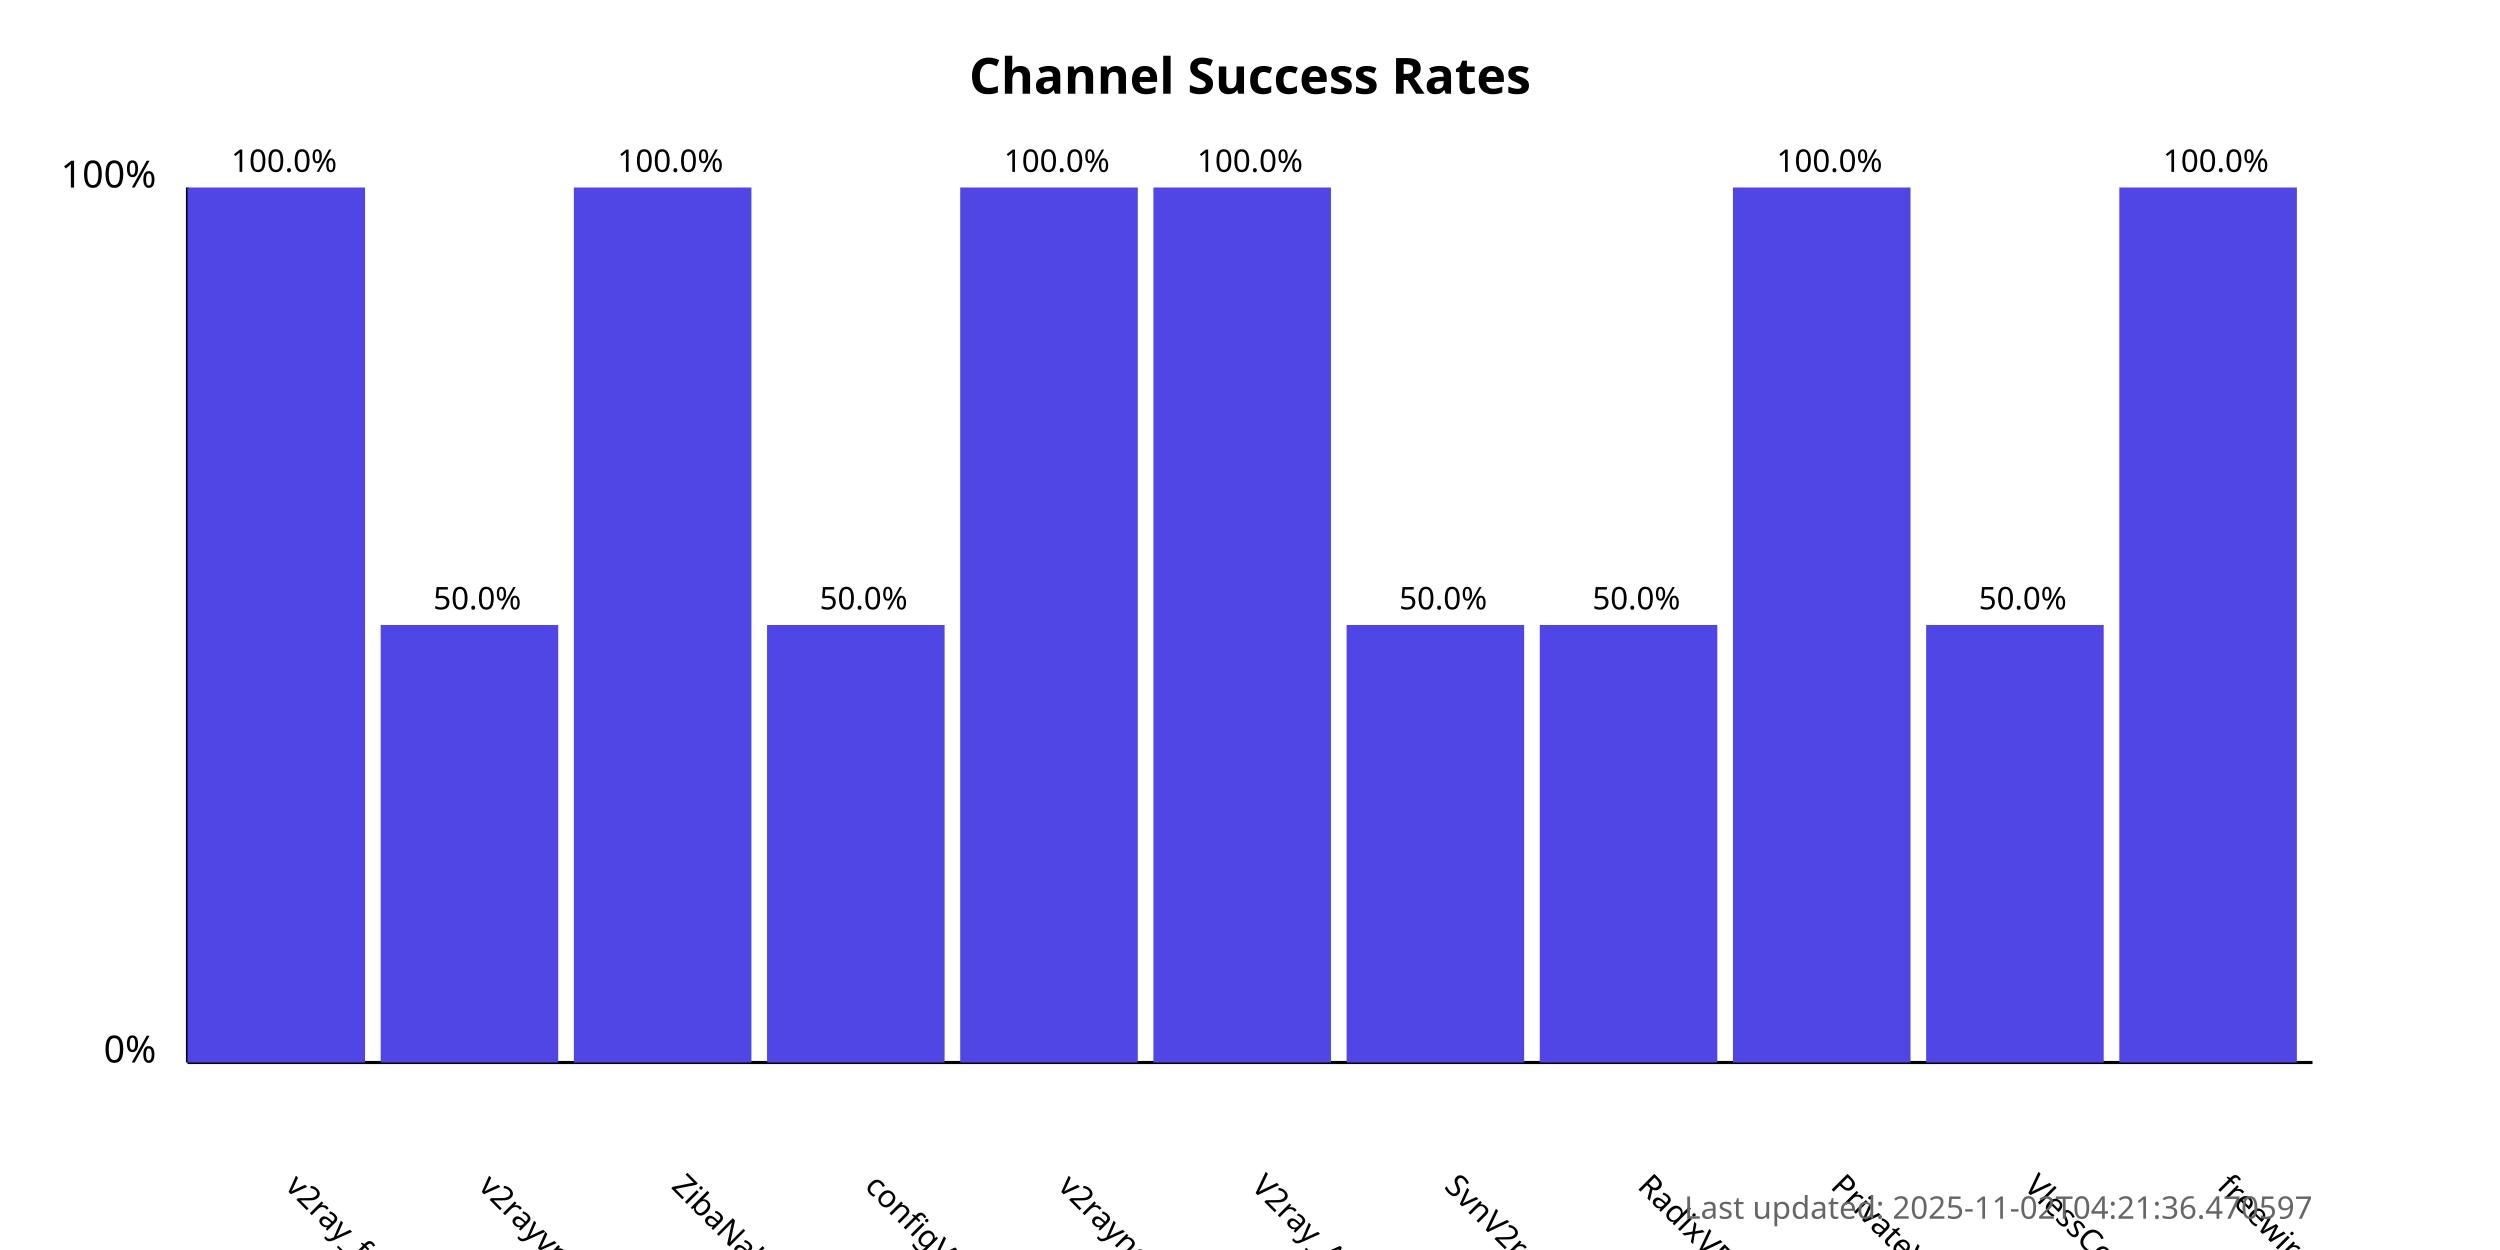
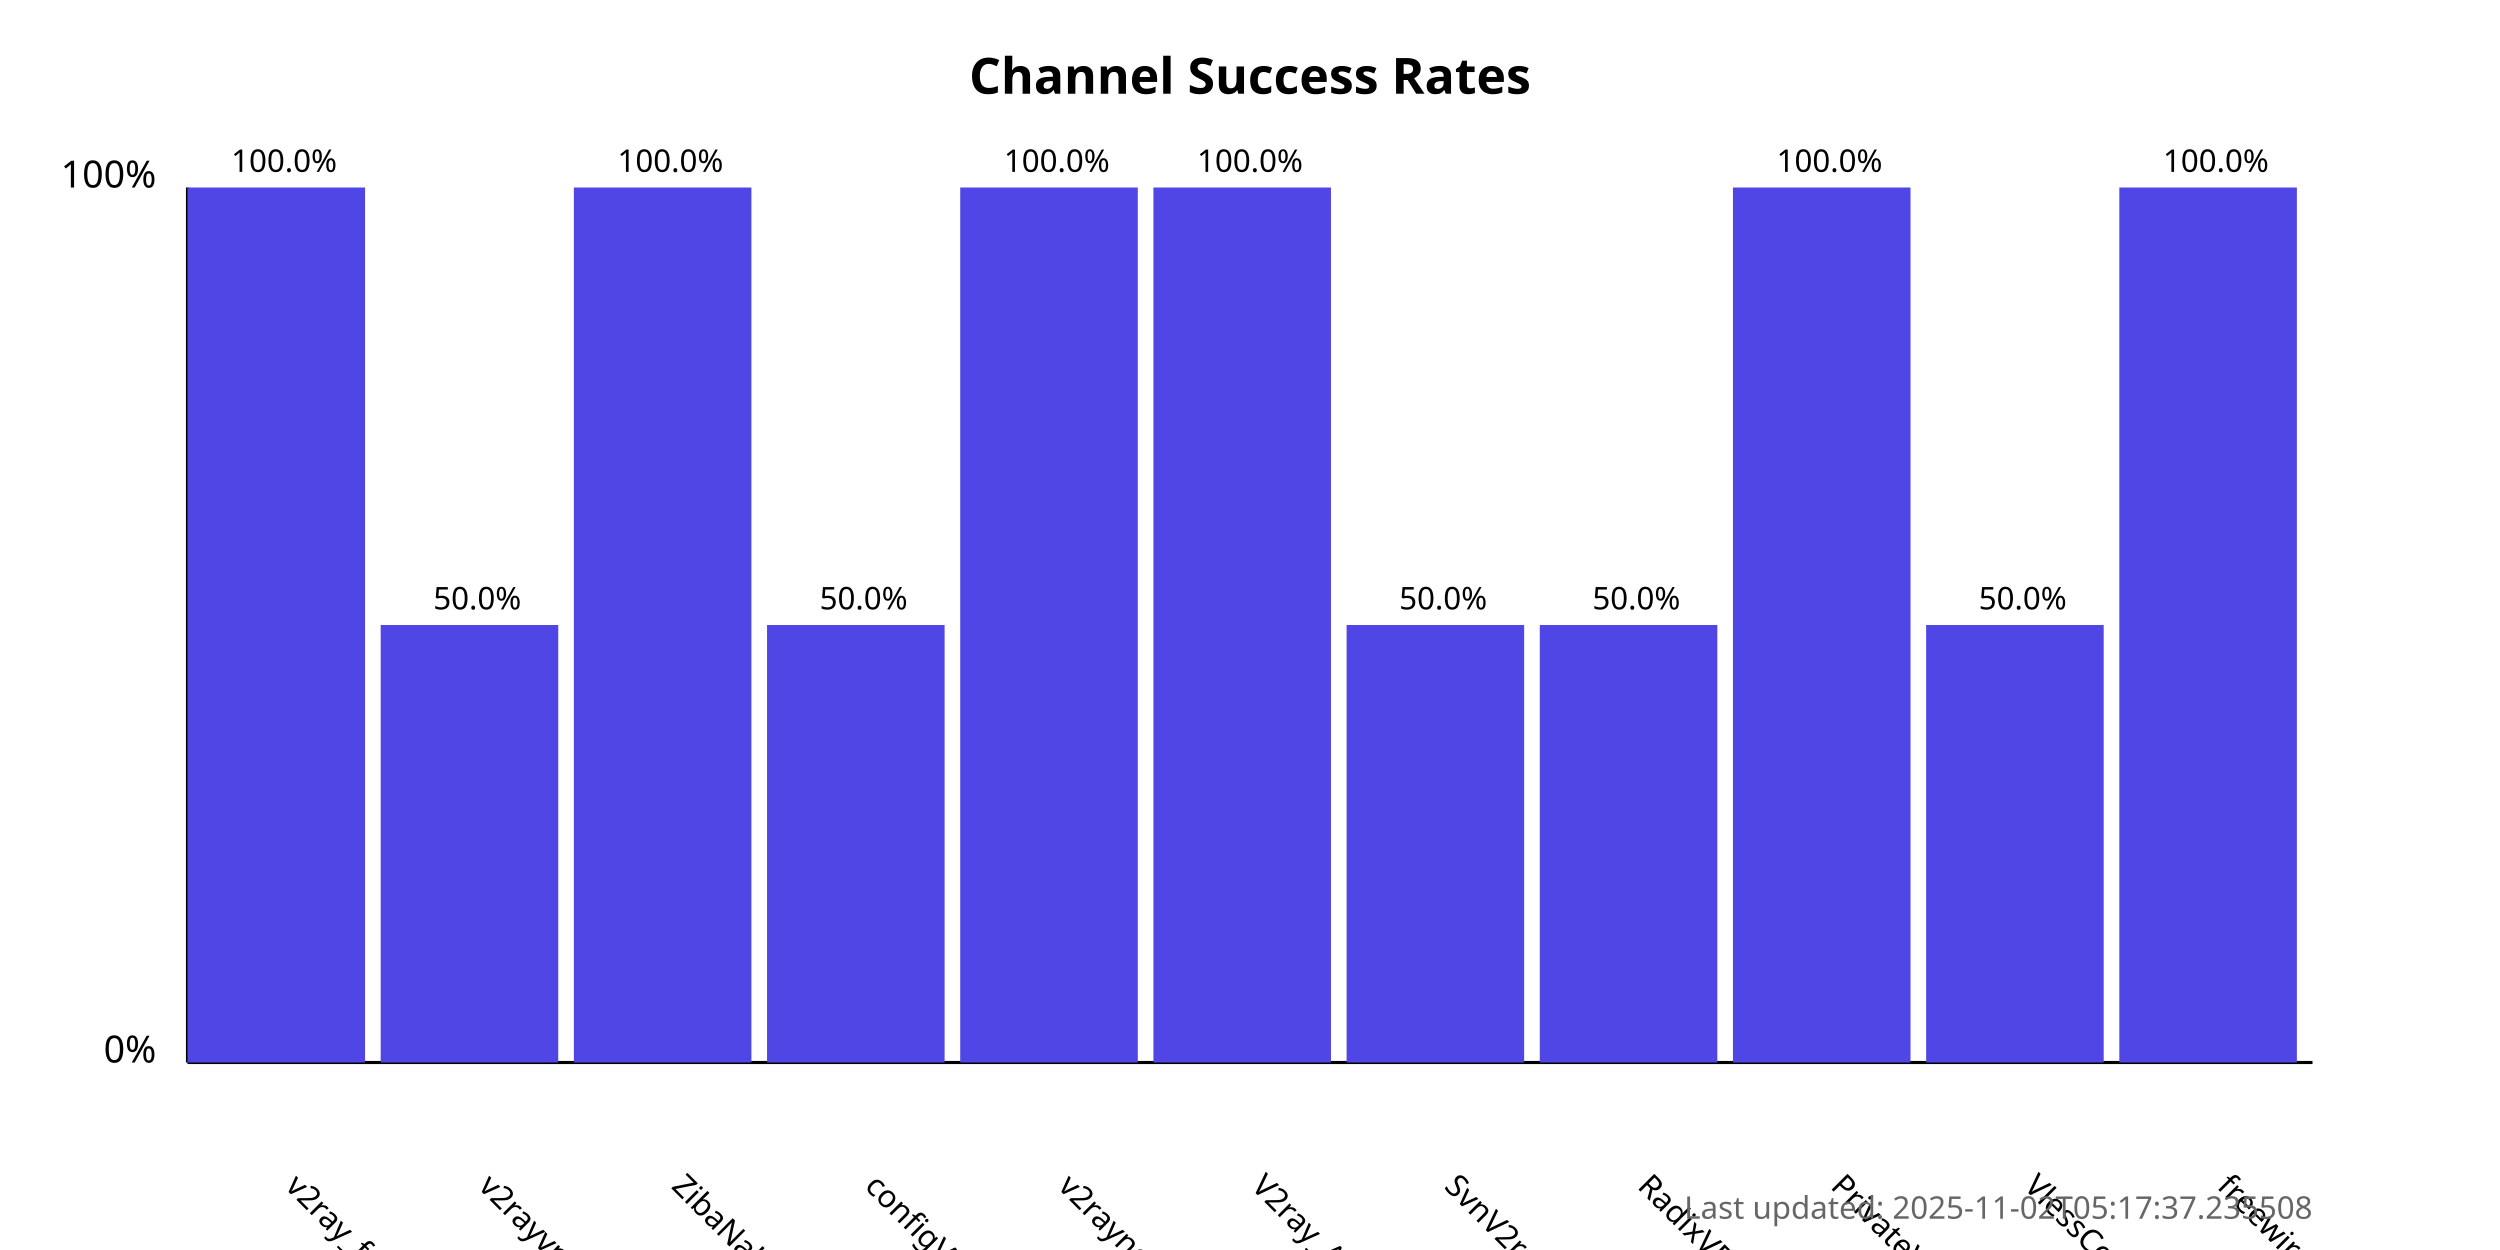
<svg xmlns="http://www.w3.org/2000/svg" width="800" height="400">
  <style>
            .chart-title { font: bold 16px sans-serif; }
            .axis-label { font: 12px sans-serif; }
            .tick-label { font: 10px sans-serif; }
            .bar { fill: #4f46e5; }
            .bar:hover { fill: #6366f1; }
            .timestamp { font: 10px sans-serif; fill: #666; }
        </style>
  <text x="400.0" y="30" text-anchor="middle" class="chart-title">
            Channel Success Rates
        </text>
  <line x1="60" y1="340" x2="60" y2="60" stroke="black" stroke-width="1" />
  <line x1="60" y1="340" x2="740" y2="340" stroke="black" stroke-width="1" />
  <text x="50" y="340" text-anchor="end" class="axis-label">0%</text>
  <text x="50" y="60" text-anchor="end" class="axis-label">100%</text>
  <g>
    <rect x="60" y="60.0" width="56.818" height="280.0" class="bar" />
    <text x="90.909" y="380" transform="rotate(45, 90.90909, 380)" text-anchor="start" class="tick-label">
                v2ray_free_conf
            </text>
    <text x="90.909" y="55.0" text-anchor="middle" class="tick-label">
                100.0%
            </text>
  </g>
  <g>
    <rect x="121.818" y="200.0" width="56.818" height="140.0" class="bar" />
    <text x="152.727" y="380" transform="rotate(45, 152.7273, 380)" text-anchor="start" class="tick-label">
                v2rayvpno
            </text>
    <text x="152.727" y="195.0" text-anchor="middle" class="tick-label">
                50.0%
            </text>
  </g>
  <g>
    <rect x="183.636" y="60.0" width="56.818" height="280.0" class="bar" />
    <text x="214.545" y="380" transform="rotate(45, 214.5455, 380)" text-anchor="start" class="tick-label">
                ZibaNabz
            </text>
    <text x="214.545" y="55.0" text-anchor="middle" class="tick-label">
                100.0%
            </text>
  </g>
  <g>
    <rect x="245.455" y="200.0" width="56.818" height="140.0" class="bar" />
    <text x="276.364" y="380" transform="rotate(45, 276.3636, 380)" text-anchor="start" class="tick-label">
                configV2rayForFree
            </text>
    <text x="276.364" y="195.0" text-anchor="middle" class="tick-label">
                50.0%
            </text>
  </g>
  <g>
    <rect x="307.273" y="60.0" width="56.818" height="280.0" class="bar" />
    <text x="338.182" y="380" transform="rotate(45, 338.1818, 380)" text-anchor="start" class="tick-label">
                v2rayngvpn
            </text>
    <text x="338.182" y="55.0" text-anchor="middle" class="tick-label">
                100.0%
            </text>
  </g>
  <g>
    <rect x="369.091" y="60.0" width="56.818" height="280.0" class="bar" />
    <text x="400.0" y="380" transform="rotate(45, 400.0, 380)" text-anchor="start" class="tick-label">
                V2ray_Alpha
            </text>
    <text x="400.0" y="55.0" text-anchor="middle" class="tick-label">
                100.0%
            </text>
  </g>
  <g>
    <rect x="430.909" y="200.0" width="56.818" height="140.0" class="bar" />
    <text x="461.818" y="380" transform="rotate(45, 461.8182, 380)" text-anchor="start" class="tick-label">
                SvnV2ray
            </text>
    <text x="461.818" y="195.0" text-anchor="middle" class="tick-label">
                50.0%
            </text>
  </g>
  <g>
    <rect x="492.727" y="200.0" width="56.818" height="140.0" class="bar" />
    <text x="523.636" y="380" transform="rotate(45, 523.6364, 380)" text-anchor="start" class="tick-label">
                RadixVPN
            </text>
    <text x="523.636" y="195.0" text-anchor="middle" class="tick-label">
                50.0%
            </text>
  </g>
  <g>
    <rect x="554.545" y="60.0" width="56.818" height="280.0" class="bar" />
    <text x="585.455" y="380" transform="rotate(45, 585.4545, 380)" text-anchor="start" class="tick-label">
                PrivateVPNs
            </text>
    <text x="585.455" y="55.0" text-anchor="middle" class="tick-label">
                100.0%
            </text>
  </g>
  <g>
    <rect x="616.364" y="200.0" width="56.818" height="140.0" class="bar" />
    <text x="647.273" y="380" transform="rotate(45, 647.2727, 380)" text-anchor="start" class="tick-label">
                VlessConfig
            </text>
    <text x="647.273" y="195.0" text-anchor="middle" class="tick-label">
                50.0%
            </text>
  </g>
  <g>
    <rect x="678.182" y="60.0" width="56.818" height="280.0" class="bar" />
    <text x="709.091" y="380" transform="rotate(45, 709.0909, 380)" text-anchor="start" class="tick-label">
                freewireguard
            </text>
    <text x="709.091" y="55.0" text-anchor="middle" class="tick-label">
                100.0%
            </text>
  </g>
  <text x="740" y="390" text-anchor="end" class="timestamp">
-             Last updated: 2025-11-02T04:21:36.470597
+             Last updated: 2025-11-02T05:17:37.235508
        </text>
</svg>
